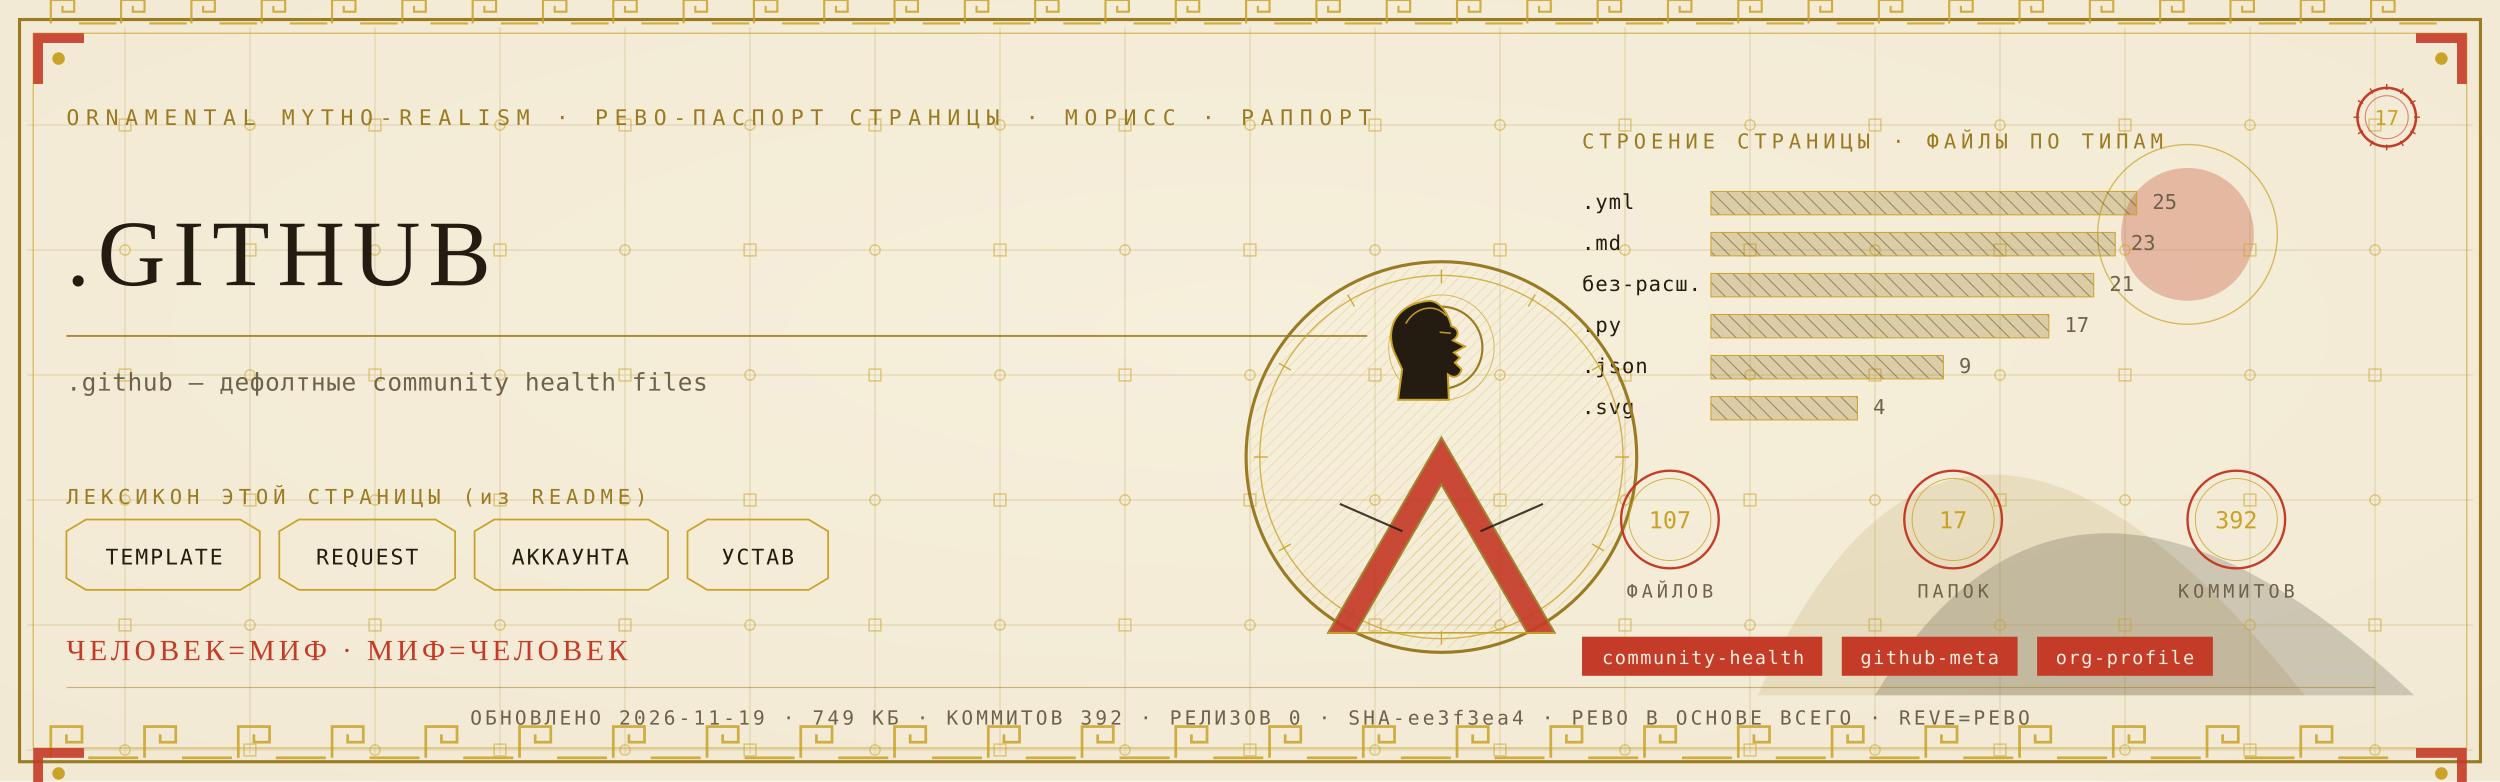
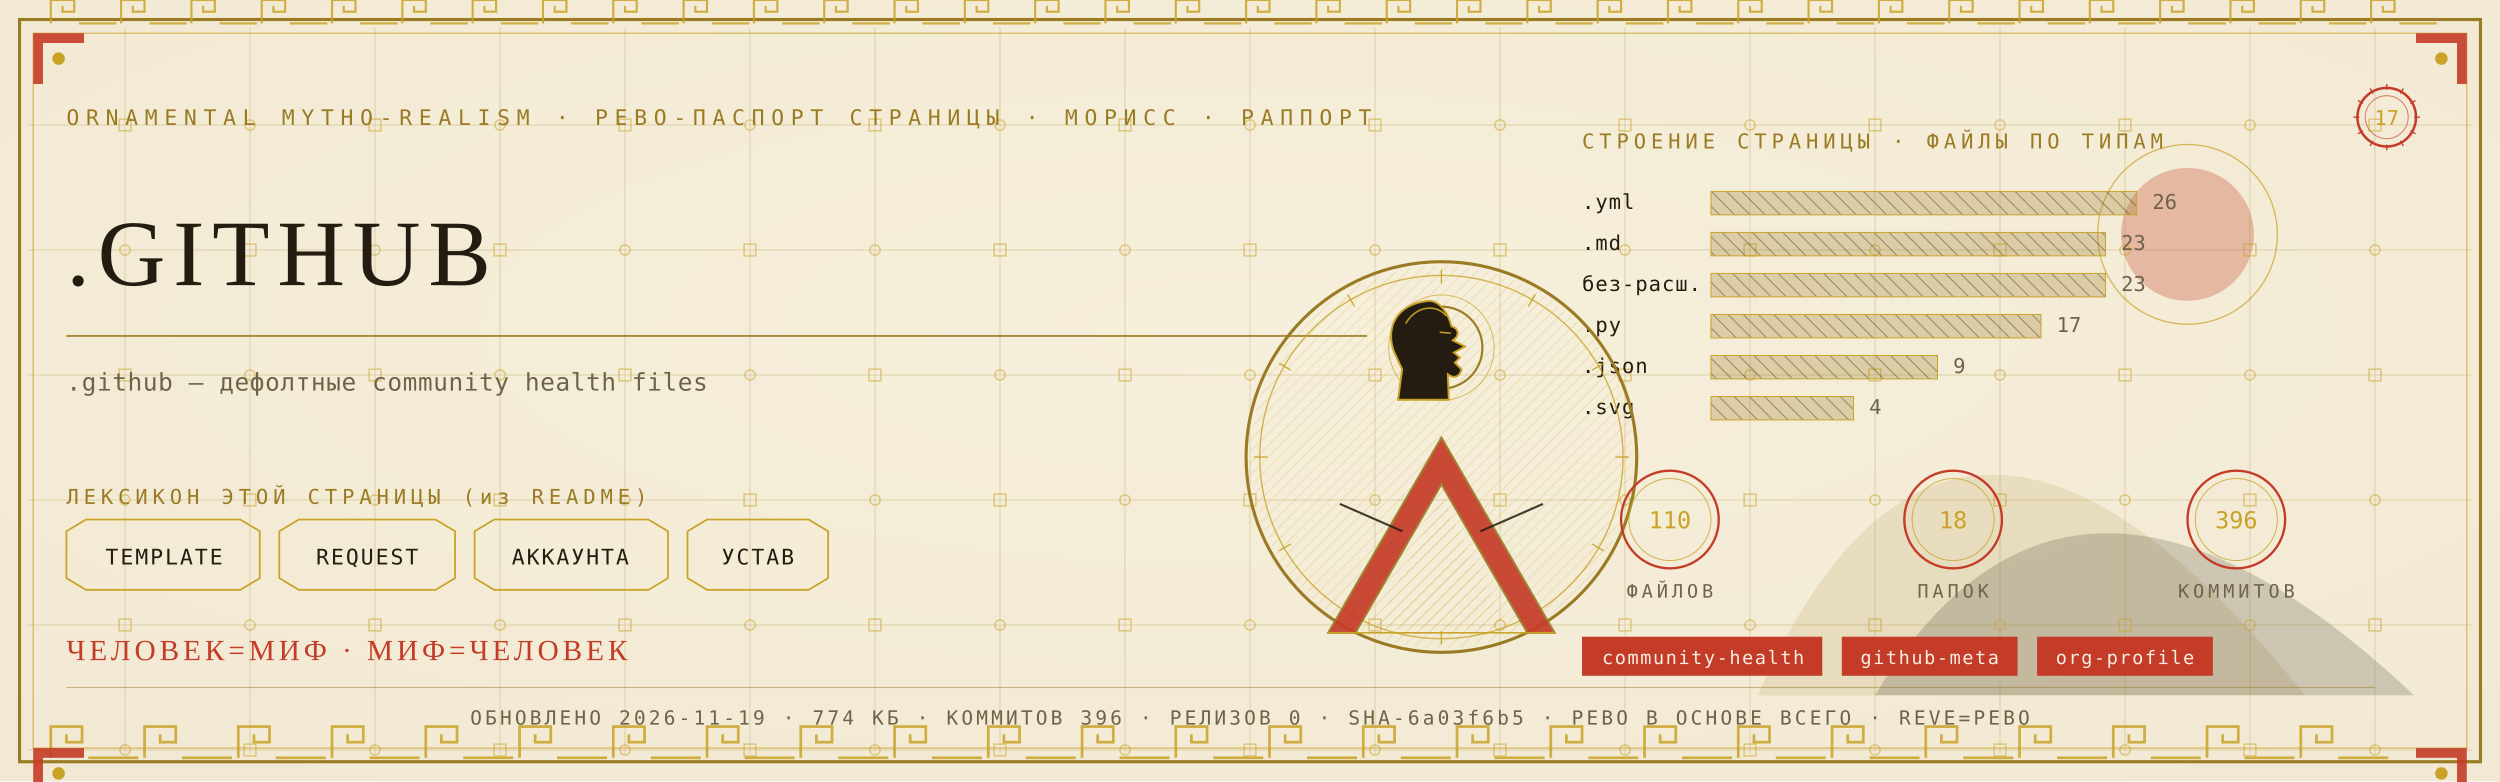
<svg xmlns="http://www.w3.org/2000/svg" viewBox="0 0 1280 400" width="1280" height="400">
  <defs>
    <radialGradient id="rp17" cx="0.5" cy="0.42" r="1.1">
      <stop offset="0" stop-color="#F6EFDC" />
      <stop offset="1" stop-color="#EFE6CF" />
    </radialGradient>
    <pattern id="hatchm" width="4.2" height="4.2" patternUnits="userSpaceOnUse" patternTransform="rotate(45)">
      <rect width="4.2" height="4.2" fill="none" />
      <line x1="0" y1="0" x2="0" y2="4.2" stroke="#C9A227" stroke-width="0.5" />
    </pattern>
    <pattern id="hatchv" width="5.5" height="5.5" patternUnits="userSpaceOnUse" patternTransform="rotate(-45)">
      <rect width="5.5" height="5.5" fill="none" />
      <line x1="0" y1="0" x2="0" y2="5.5" stroke="#241C10" stroke-width="0.5" />
    </pattern>
  </defs>
  <rect width="1280" height="400" fill="#EFE6CF" />
  <rect width="1280" height="400" fill="url(#rp17)" opacity="0.94" />
  <path d="M 900 356 Q 1000 130 1180 356 Z" fill="#9A7B23" opacity="0.14" />
  <path d="M 960 356 Q 1060 190 1236 356 Z" fill="#241C10" opacity="0.18" />
  <circle cx="1120" cy="120" r="34" fill="#C43B27" opacity="0.30" />
  <circle cx="1120" cy="120" r="46" fill="none" stroke="#C9A227" stroke-width="0.7" opacity="0.7" />
  <g stroke="#9A7B23" stroke-width="0.45" opacity="0.30">
    <line x1="64" y1="14" x2="64" y2="386" />
    <line x1="128" y1="14" x2="128" y2="386" />
    <line x1="192" y1="14" x2="192" y2="386" />
    <line x1="256" y1="14" x2="256" y2="386" />
    <line x1="320" y1="14" x2="320" y2="386" />
    <line x1="384" y1="14" x2="384" y2="386" />
    <line x1="448" y1="14" x2="448" y2="386" />
    <line x1="512" y1="14" x2="512" y2="386" />
    <line x1="576" y1="14" x2="576" y2="386" />
    <line x1="640" y1="14" x2="640" y2="386" />
    <line x1="704" y1="14" x2="704" y2="386" />
    <line x1="768" y1="14" x2="768" y2="386" />
    <line x1="832" y1="14" x2="832" y2="386" />
    <line x1="896" y1="14" x2="896" y2="386" />
    <line x1="960" y1="14" x2="960" y2="386" />
    <line x1="1024" y1="14" x2="1024" y2="386" />
    <line x1="1088" y1="14" x2="1088" y2="386" />
    <line x1="1152" y1="14" x2="1152" y2="386" />
    <line x1="1216" y1="14" x2="1216" y2="386" />
    <line x1="14" y1="64" x2="1266" y2="64" />
    <line x1="14" y1="128" x2="1266" y2="128" />
    <line x1="14" y1="192" x2="1266" y2="192" />
    <line x1="14" y1="256" x2="1266" y2="256" />
    <line x1="14" y1="320" x2="1266" y2="320" />
    <line x1="14" y1="384" x2="1266" y2="384" />
  </g>
  <g fill="none" stroke="#C9A227" stroke-width="0.8" opacity="0.5">
    <rect x="61" y="61" width="6" height="6" />
    <circle cx="64" cy="128" r="2.6" />
    <rect x="61" y="189" width="6" height="6" />
    <circle cx="64" cy="256" r="2.6" />
    <rect x="61" y="317" width="6" height="6" />
    <circle cx="64" cy="384" r="2.6" />
    <circle cx="128" cy="64" r="2.6" />
    <rect x="125" y="125" width="6" height="6" />
    <circle cx="128" cy="192" r="2.6" />
    <rect x="125" y="253" width="6" height="6" />
    <circle cx="128" cy="320" r="2.6" />
    <rect x="125" y="381" width="6" height="6" />
    <rect x="189" y="61" width="6" height="6" />
    <circle cx="192" cy="128" r="2.6" />
    <rect x="189" y="189" width="6" height="6" />
    <circle cx="192" cy="256" r="2.6" />
    <rect x="189" y="317" width="6" height="6" />
    <circle cx="192" cy="384" r="2.6" />
    <circle cx="256" cy="64" r="2.6" />
    <rect x="253" y="125" width="6" height="6" />
    <circle cx="256" cy="192" r="2.6" />
    <rect x="253" y="253" width="6" height="6" />
    <circle cx="256" cy="320" r="2.6" />
    <rect x="253" y="381" width="6" height="6" />
    <rect x="317" y="61" width="6" height="6" />
    <circle cx="320" cy="128" r="2.6" />
    <rect x="317" y="189" width="6" height="6" />
    <circle cx="320" cy="256" r="2.6" />
    <rect x="317" y="317" width="6" height="6" />
    <circle cx="320" cy="384" r="2.6" />
    <circle cx="384" cy="64" r="2.6" />
    <rect x="381" y="125" width="6" height="6" />
    <circle cx="384" cy="192" r="2.6" />
    <rect x="381" y="253" width="6" height="6" />
    <circle cx="384" cy="320" r="2.6" />
    <rect x="381" y="381" width="6" height="6" />
    <rect x="445" y="61" width="6" height="6" />
    <circle cx="448" cy="128" r="2.6" />
    <rect x="445" y="189" width="6" height="6" />
    <circle cx="448" cy="256" r="2.6" />
    <rect x="445" y="317" width="6" height="6" />
    <circle cx="448" cy="384" r="2.6" />
    <circle cx="512" cy="64" r="2.6" />
    <rect x="509" y="125" width="6" height="6" />
    <circle cx="512" cy="192" r="2.6" />
    <rect x="509" y="253" width="6" height="6" />
    <circle cx="512" cy="320" r="2.6" />
    <rect x="509" y="381" width="6" height="6" />
    <rect x="573" y="61" width="6" height="6" />
    <circle cx="576" cy="128" r="2.6" />
    <rect x="573" y="189" width="6" height="6" />
    <circle cx="576" cy="256" r="2.6" />
    <rect x="573" y="317" width="6" height="6" />
    <circle cx="576" cy="384" r="2.6" />
    <circle cx="640" cy="64" r="2.6" />
    <rect x="637" y="125" width="6" height="6" />
    <circle cx="640" cy="192" r="2.6" />
    <rect x="637" y="253" width="6" height="6" />
    <circle cx="640" cy="320" r="2.6" />
    <rect x="637" y="381" width="6" height="6" />
    <rect x="701" y="61" width="6" height="6" />
    <circle cx="704" cy="128" r="2.6" />
    <rect x="701" y="189" width="6" height="6" />
    <circle cx="704" cy="256" r="2.6" />
    <rect x="701" y="317" width="6" height="6" />
    <circle cx="704" cy="384" r="2.6" />
    <circle cx="768" cy="64" r="2.6" />
    <rect x="765" y="125" width="6" height="6" />
    <circle cx="768" cy="192" r="2.6" />
    <rect x="765" y="253" width="6" height="6" />
    <circle cx="768" cy="320" r="2.6" />
    <rect x="765" y="381" width="6" height="6" />
    <rect x="829" y="61" width="6" height="6" />
    <circle cx="832" cy="128" r="2.6" />
    <rect x="829" y="189" width="6" height="6" />
    <circle cx="832" cy="256" r="2.6" />
    <rect x="829" y="317" width="6" height="6" />
    <circle cx="832" cy="384" r="2.6" />
    <circle cx="896" cy="64" r="2.6" />
    <rect x="893" y="125" width="6" height="6" />
    <circle cx="896" cy="192" r="2.6" />
    <rect x="893" y="253" width="6" height="6" />
    <circle cx="896" cy="320" r="2.6" />
    <rect x="893" y="381" width="6" height="6" />
    <rect x="957" y="61" width="6" height="6" />
    <circle cx="960" cy="128" r="2.6" />
    <rect x="957" y="189" width="6" height="6" />
    <circle cx="960" cy="256" r="2.6" />
    <rect x="957" y="317" width="6" height="6" />
    <circle cx="960" cy="384" r="2.6" />
    <circle cx="1024" cy="64" r="2.6" />
    <rect x="1021" y="125" width="6" height="6" />
    <circle cx="1024" cy="192" r="2.6" />
    <rect x="1021" y="253" width="6" height="6" />
    <circle cx="1024" cy="320" r="2.6" />
    <rect x="1021" y="381" width="6" height="6" />
    <rect x="1085" y="61" width="6" height="6" />
    <circle cx="1088" cy="128" r="2.6" />
    <rect x="1085" y="189" width="6" height="6" />
    <circle cx="1088" cy="256" r="2.6" />
    <rect x="1085" y="317" width="6" height="6" />
    <circle cx="1088" cy="384" r="2.6" />
    <circle cx="1152" cy="64" r="2.6" />
    <rect x="1149" y="125" width="6" height="6" />
    <circle cx="1152" cy="192" r="2.6" />
    <rect x="1149" y="253" width="6" height="6" />
    <circle cx="1152" cy="320" r="2.6" />
    <rect x="1149" y="381" width="6" height="6" />
    <rect x="1213" y="61" width="6" height="6" />
    <circle cx="1216" cy="128" r="2.6" />
    <rect x="1213" y="189" width="6" height="6" />
    <circle cx="1216" cy="256" r="2.6" />
    <rect x="1213" y="317" width="6" height="6" />
    <circle cx="1216" cy="384" r="2.6" />
  </g>
  <rect x="10" y="10" width="1260" height="380" fill="none" stroke="#9A7B23" stroke-width="1.6" />
  <rect x="17" y="17" width="1246" height="366" fill="none" stroke="#C9A227" stroke-width="0.6" opacity="0.75" />
  <g fill="none" stroke="#C9A227" stroke-width="1.4" opacity="0.85">
    <path d="M 26 388 L 26 372 L 42 372 L 42 380.0 L 34.0 380.0 L 34.0 376.0" />
    <line x1="45.2" y1="388" x2="70.8" y2="388" />
    <path d="M 74 388 L 74 372 L 90 372 L 90 380.0 L 82.0 380.0 L 82.0 376.0" />
    <line x1="93.2" y1="388" x2="118.8" y2="388" />
    <path d="M 122 388 L 122 372 L 138 372 L 138 380.0 L 130.0 380.0 L 130.0 376.0" />
    <line x1="141.2" y1="388" x2="166.8" y2="388" />
    <path d="M 170 388 L 170 372 L 186 372 L 186 380.0 L 178.0 380.0 L 178.0 376.0" />
    <line x1="189.2" y1="388" x2="214.8" y2="388" />
    <path d="M 218 388 L 218 372 L 234 372 L 234 380.0 L 226.0 380.0 L 226.0 376.0" />
    <line x1="237.2" y1="388" x2="262.8" y2="388" />
    <path d="M 266 388 L 266 372 L 282 372 L 282 380.0 L 274.0 380.0 L 274.0 376.0" />
    <line x1="285.2" y1="388" x2="310.8" y2="388" />
    <path d="M 314 388 L 314 372 L 330 372 L 330 380.0 L 322.0 380.0 L 322.0 376.0" />
    <line x1="333.2" y1="388" x2="358.8" y2="388" />
    <path d="M 362 388 L 362 372 L 378 372 L 378 380.0 L 370.0 380.0 L 370.0 376.0" />
    <line x1="381.2" y1="388" x2="406.8" y2="388" />
    <path d="M 410 388 L 410 372 L 426 372 L 426 380.0 L 418.0 380.0 L 418.0 376.0" />
    <line x1="429.2" y1="388" x2="454.8" y2="388" />
    <path d="M 458 388 L 458 372 L 474 372 L 474 380.0 L 466.0 380.0 L 466.0 376.0" />
    <line x1="477.2" y1="388" x2="502.8" y2="388" />
    <path d="M 506 388 L 506 372 L 522 372 L 522 380.0 L 514.0 380.0 L 514.0 376.0" />
    <line x1="525.2" y1="388" x2="550.8" y2="388" />
    <path d="M 554 388 L 554 372 L 570 372 L 570 380.0 L 562.0 380.0 L 562.0 376.0" />
    <line x1="573.2" y1="388" x2="598.8" y2="388" />
    <path d="M 602 388 L 602 372 L 618 372 L 618 380.0 L 610.0 380.0 L 610.0 376.0" />
    <line x1="621.2" y1="388" x2="646.8" y2="388" />
    <path d="M 650 388 L 650 372 L 666 372 L 666 380.0 L 658.0 380.0 L 658.0 376.0" />
    <line x1="669.2" y1="388" x2="694.8" y2="388" />
    <path d="M 698 388 L 698 372 L 714 372 L 714 380.0 L 706.0 380.0 L 706.0 376.0" />
    <line x1="717.2" y1="388" x2="742.8" y2="388" />
    <path d="M 746 388 L 746 372 L 762 372 L 762 380.0 L 754.0 380.0 L 754.0 376.0" />
    <line x1="765.2" y1="388" x2="790.8" y2="388" />
    <path d="M 794 388 L 794 372 L 810 372 L 810 380.0 L 802.0 380.0 L 802.0 376.0" />
    <line x1="813.2" y1="388" x2="838.8" y2="388" />
    <path d="M 842 388 L 842 372 L 858 372 L 858 380.0 L 850.0 380.0 L 850.0 376.0" />
    <line x1="861.2" y1="388" x2="886.8" y2="388" />
    <path d="M 890 388 L 890 372 L 906 372 L 906 380.0 L 898.0 380.0 L 898.0 376.0" />
    <line x1="909.2" y1="388" x2="934.8" y2="388" />
    <path d="M 938 388 L 938 372 L 954 372 L 954 380.0 L 946.0 380.0 L 946.0 376.0" />
    <line x1="957.2" y1="388" x2="982.8" y2="388" />
    <path d="M 986 388 L 986 372 L 1002 372 L 1002 380.0 L 994.0 380.0 L 994.0 376.0" />
    <line x1="1005.2" y1="388" x2="1030.8" y2="388" />
    <path d="M 1034 388 L 1034 372 L 1050 372 L 1050 380.0 L 1042.0 380.0 L 1042.0 376.0" />
    <line x1="1053.2" y1="388" x2="1078.8" y2="388" />
    <path d="M 1082 388 L 1082 372 L 1098 372 L 1098 380.0 L 1090.0 380.0 L 1090.0 376.0" />
    <line x1="1101.2" y1="388" x2="1126.8" y2="388" />
    <path d="M 1130 388 L 1130 372 L 1146 372 L 1146 380.0 L 1138.0 380.0 L 1138.0 376.0" />
    <line x1="1149.2" y1="388" x2="1174.8" y2="388" />
    <path d="M 1178 388 L 1178 372 L 1194 372 L 1194 380.0 L 1186.0 380.0 L 1186.0 376.0" />
    <line x1="1197.2" y1="388" x2="1222.8" y2="388" />
  </g>
  <g fill="none" stroke="#C9A227" stroke-width="1.1" opacity="0.85">
    <path d="M 26 12 L 26 0 L 38 0 L 38 6.0 L 32.0 6.0 L 32.0 3.0" />
    <line x1="40.4" y1="12" x2="59.6" y2="12" />
    <path d="M 62 12 L 62 0 L 74 0 L 74 6.0 L 68.0 6.0 L 68.0 3.0" />
    <line x1="76.4" y1="12" x2="95.6" y2="12" />
    <path d="M 98 12 L 98 0 L 110 0 L 110 6.0 L 104.0 6.0 L 104.0 3.0" />
    <line x1="112.4" y1="12" x2="131.6" y2="12" />
    <path d="M 134 12 L 134 0 L 146 0 L 146 6.0 L 140.0 6.0 L 140.0 3.0" />
    <line x1="148.4" y1="12" x2="167.6" y2="12" />
    <path d="M 170 12 L 170 0 L 182 0 L 182 6.0 L 176.0 6.0 L 176.0 3.0" />
    <line x1="184.4" y1="12" x2="203.6" y2="12" />
    <path d="M 206 12 L 206 0 L 218 0 L 218 6.0 L 212.0 6.0 L 212.0 3.0" />
    <line x1="220.4" y1="12" x2="239.6" y2="12" />
    <path d="M 242 12 L 242 0 L 254 0 L 254 6.0 L 248.0 6.0 L 248.0 3.0" />
    <line x1="256.4" y1="12" x2="275.6" y2="12" />
    <path d="M 278 12 L 278 0 L 290 0 L 290 6.0 L 284.0 6.0 L 284.0 3.0" />
    <line x1="292.4" y1="12" x2="311.6" y2="12" />
    <path d="M 314 12 L 314 0 L 326 0 L 326 6.0 L 320.0 6.0 L 320.0 3.0" />
    <line x1="328.4" y1="12" x2="347.6" y2="12" />
    <path d="M 350 12 L 350 0 L 362 0 L 362 6.0 L 356.0 6.0 L 356.0 3.0" />
    <line x1="364.4" y1="12" x2="383.6" y2="12" />
    <path d="M 386 12 L 386 0 L 398 0 L 398 6.0 L 392.0 6.0 L 392.0 3.0" />
    <line x1="400.4" y1="12" x2="419.6" y2="12" />
    <path d="M 422 12 L 422 0 L 434 0 L 434 6.0 L 428.0 6.0 L 428.0 3.0" />
    <line x1="436.4" y1="12" x2="455.6" y2="12" />
    <path d="M 458 12 L 458 0 L 470 0 L 470 6.0 L 464.0 6.0 L 464.0 3.0" />
    <line x1="472.4" y1="12" x2="491.6" y2="12" />
    <path d="M 494 12 L 494 0 L 506 0 L 506 6.0 L 500.0 6.0 L 500.0 3.0" />
    <line x1="508.4" y1="12" x2="527.6" y2="12" />
    <path d="M 530 12 L 530 0 L 542 0 L 542 6.0 L 536.0 6.0 L 536.0 3.0" />
    <line x1="544.4" y1="12" x2="563.6" y2="12" />
    <path d="M 566 12 L 566 0 L 578 0 L 578 6.0 L 572.0 6.0 L 572.0 3.0" />
    <line x1="580.4" y1="12" x2="599.6" y2="12" />
    <path d="M 602 12 L 602 0 L 614 0 L 614 6.0 L 608.0 6.0 L 608.0 3.0" />
    <line x1="616.4" y1="12" x2="635.6" y2="12" />
    <path d="M 638 12 L 638 0 L 650 0 L 650 6.0 L 644.0 6.0 L 644.0 3.0" />
    <line x1="652.4" y1="12" x2="671.6" y2="12" />
    <path d="M 674 12 L 674 0 L 686 0 L 686 6.0 L 680.0 6.0 L 680.0 3.0" />
    <line x1="688.4" y1="12" x2="707.6" y2="12" />
    <path d="M 710 12 L 710 0 L 722 0 L 722 6.0 L 716.0 6.0 L 716.0 3.0" />
    <line x1="724.4" y1="12" x2="743.6" y2="12" />
    <path d="M 746 12 L 746 0 L 758 0 L 758 6.0 L 752.0 6.0 L 752.0 3.0" />
    <line x1="760.4" y1="12" x2="779.6" y2="12" />
    <path d="M 782 12 L 782 0 L 794 0 L 794 6.0 L 788.0 6.0 L 788.0 3.0" />
    <line x1="796.4" y1="12" x2="815.6" y2="12" />
    <path d="M 818 12 L 818 0 L 830 0 L 830 6.0 L 824.0 6.0 L 824.0 3.0" />
    <line x1="832.4" y1="12" x2="851.6" y2="12" />
    <path d="M 854 12 L 854 0 L 866 0 L 866 6.0 L 860.0 6.0 L 860.0 3.0" />
    <line x1="868.4" y1="12" x2="887.6" y2="12" />
    <path d="M 890 12 L 890 0 L 902 0 L 902 6.0 L 896.0 6.0 L 896.0 3.0" />
    <line x1="904.4" y1="12" x2="923.6" y2="12" />
    <path d="M 926 12 L 926 0 L 938 0 L 938 6.0 L 932.0 6.0 L 932.0 3.0" />
    <line x1="940.4" y1="12" x2="959.6" y2="12" />
    <path d="M 962 12 L 962 0 L 974 0 L 974 6.0 L 968.0 6.0 L 968.0 3.0" />
    <line x1="976.4" y1="12" x2="995.6" y2="12" />
    <path d="M 998 12 L 998 0 L 1010 0 L 1010 6.0 L 1004.0 6.0 L 1004.0 3.0" />
    <line x1="1012.4" y1="12" x2="1031.6" y2="12" />
    <path d="M 1034 12 L 1034 0 L 1046 0 L 1046 6.0 L 1040.0 6.0 L 1040.0 3.0" />
    <line x1="1048.4" y1="12" x2="1067.6" y2="12" />
    <path d="M 1070 12 L 1070 0 L 1082 0 L 1082 6.0 L 1076.0 6.0 L 1076.0 3.0" />
    <line x1="1084.4" y1="12" x2="1103.6" y2="12" />
    <path d="M 1106 12 L 1106 0 L 1118 0 L 1118 6.0 L 1112.0 6.0 L 1112.0 3.0" />
    <line x1="1120.4" y1="12" x2="1139.6" y2="12" />
    <path d="M 1142 12 L 1142 0 L 1154 0 L 1154 6.0 L 1148.0 6.0 L 1148.0 3.0" />
    <line x1="1156.4" y1="12" x2="1175.6" y2="12" />
    <path d="M 1178 12 L 1178 0 L 1190 0 L 1190 6.0 L 1184.0 6.0 L 1184.0 3.0" />
    <line x1="1192.4" y1="12" x2="1211.6" y2="12" />
    <path d="M 1214 12 L 1214 0 L 1226 0 L 1226 6.0 L 1220.0 6.0 L 1220.0 3.0" />
    <line x1="1228.4" y1="12" x2="1247.6" y2="12" />
  </g>
  <g transform="translate(17,17) scale(1,1)">
    <path d="M 0 0 L 26 0 L 26 5 L 5 5 L 5 26 L 0 26 Z" fill="#C43B27" opacity="0.9" />
    <circle cx="13" cy="13" r="3.2" fill="#C9A227" />
  </g>
  <g transform="translate(1263,17) scale(-1,1)">
    <path d="M 0 0 L 26 0 L 26 5 L 5 5 L 5 26 L 0 26 Z" fill="#C43B27" opacity="0.9" />
    <circle cx="13" cy="13" r="3.2" fill="#C9A227" />
  </g>
  <g transform="translate(17,383) scale(1,1)">
    <path d="M 0 0 L 26 0 L 26 5 L 5 5 L 5 26 L 0 26 Z" fill="#C43B27" opacity="0.9" />
    <circle cx="13" cy="13" r="3.2" fill="#C9A227" />
  </g>
  <g transform="translate(1263,383) scale(-1,1)">
    <path d="M 0 0 L 26 0 L 26 5 L 5 5 L 5 26 L 0 26 Z" fill="#C43B27" opacity="0.9" />
    <circle cx="13" cy="13" r="3.2" fill="#C9A227" />
  </g>
  <text x="34" y="64" font-family="'Cascadia Mono', ui-monospace, Consolas, monospace" font-size="11" fill="#9A7B23" letter-spacing="3.4">ORNAMENTAL MYTHO-REALISM · РЕВО-ПАСПОРТ СТРАНИЦЫ · МОРИСС · РАППОРТ</text>
  <g transform="translate(1222,60)">
    <circle r="15" fill="none" stroke="#C43B27" stroke-width="1.3" />
    <circle r="11" fill="none" stroke="#C43B27" stroke-width="0.55" opacity="0.6" />
    <text y="4" text-anchor="middle" font-family="'Cascadia Mono', ui-monospace, Consolas, monospace" font-size="10.5" fill="#C9A227">17</text>
    <g stroke="#C43B27" stroke-width="0.7">
      <line x1="0" y1="-17" x2="0" y2="-14" transform="rotate(0)" />
      <line x1="0" y1="-17" x2="0" y2="-14" transform="rotate(30)" />
      <line x1="0" y1="-17" x2="0" y2="-14" transform="rotate(60)" />
      <line x1="0" y1="-17" x2="0" y2="-14" transform="rotate(90)" />
      <line x1="0" y1="-17" x2="0" y2="-14" transform="rotate(120)" />
      <line x1="0" y1="-17" x2="0" y2="-14" transform="rotate(150)" />
      <line x1="0" y1="-17" x2="0" y2="-14" transform="rotate(180)" />
      <line x1="0" y1="-17" x2="0" y2="-14" transform="rotate(210)" />
      <line x1="0" y1="-17" x2="0" y2="-14" transform="rotate(240)" />
      <line x1="0" y1="-17" x2="0" y2="-14" transform="rotate(270)" />
      <line x1="0" y1="-17" x2="0" y2="-14" transform="rotate(300)" />
      <line x1="0" y1="-17" x2="0" y2="-14" transform="rotate(330)" />
    </g>
  </g>
  <text x="34" y="146" font-family="Georgia, 'Times New Roman', serif" font-size="48.0" fill="#241C10" letter-spacing="4">.GITHUB</text>
  <line x1="34" y1="172" x2="700" y2="172" stroke="#9A7B23" stroke-width="1" opacity="0.85" />
  <text x="34" y="200" font-family="'Cascadia Mono', ui-monospace, Consolas, monospace" font-size="12.5" fill="#6E6249" letter-spacing="0.3">.github — дефолтные community health files</text>
  <text x="34" y="258" font-family="'Cascadia Mono', ui-monospace, Consolas, monospace" font-size="10.5" fill="#9A7B23" letter-spacing="2.5">ЛЕКСИКОН ЭТОЙ СТРАНИЦЫ (из README)</text>
  <path d="M 34 272 L 44 266 L 123 266 L 133 272 L 133 296 L 123 302 L 44 302 L 34 296 Z" fill="none" stroke="#C9A227" stroke-width="0.9" />
  <text x="84" y="289" text-anchor="middle" font-family="'Cascadia Mono', ui-monospace, Consolas, monospace" font-size="11" fill="#241C10" letter-spacing="1">TEMPLATE</text>
  <path d="M 143 272 L 153 266 L 223 266 L 233 272 L 233 296 L 223 302 L 153 302 L 143 296 Z" fill="none" stroke="#C9A227" stroke-width="0.9" />
  <text x="188" y="289" text-anchor="middle" font-family="'Cascadia Mono', ui-monospace, Consolas, monospace" font-size="11" fill="#241C10" letter-spacing="1">REQUEST</text>
  <path d="M 243 272 L 253 266 L 332 266 L 342 272 L 342 296 L 332 302 L 253 302 L 243 296 Z" fill="none" stroke="#C9A227" stroke-width="0.9" />
  <text x="292" y="289" text-anchor="middle" font-family="'Cascadia Mono', ui-monospace, Consolas, monospace" font-size="11" fill="#241C10" letter-spacing="1">АККАУНТА</text>
  <path d="M 352 272 L 362 266 L 414 266 L 424 272 L 424 296 L 414 302 L 362 302 L 352 296 Z" fill="none" stroke="#C9A227" stroke-width="0.9" />
  <text x="388" y="289" text-anchor="middle" font-family="'Cascadia Mono', ui-monospace, Consolas, monospace" font-size="11" fill="#241C10" letter-spacing="1">УСТАВ</text>
  <text x="810" y="76" font-family="'Cascadia Mono', ui-monospace, Consolas, monospace" font-size="10.5" fill="#9A7B23" letter-spacing="2.5">СТРОЕНИЕ СТРАНИЦЫ · ФАЙЛЫ ПО ТИПАМ</text>
  <text x="810" y="107" font-family="'Cascadia Mono', ui-monospace, Consolas, monospace" font-size="10.5" fill="#241C10" letter-spacing="0.5">.yml</text>
  <rect x="876" y="98" width="218" height="12" fill="url(#hatchv)" opacity="0.9" />
  <rect x="876" y="98" width="218" height="12" fill="#9A7B23" opacity="0.28" />
  <rect x="876" y="98" width="218" height="12" fill="none" stroke="#C9A227" stroke-width="0.5" />
-   <text x="1102" y="107" font-family="'Cascadia Mono', ui-monospace, Consolas, monospace" font-size="10.5" fill="#6E6249">25</text>
+   <text x="1102" y="107" font-family="'Cascadia Mono', ui-monospace, Consolas, monospace" font-size="10.5" fill="#6E6249">26</text>
  <text x="810" y="128" font-family="'Cascadia Mono', ui-monospace, Consolas, monospace" font-size="10.5" fill="#241C10" letter-spacing="0.5">.md</text>
-   <rect x="876" y="119" width="207" height="12" fill="url(#hatchv)" opacity="0.9" />
-   <rect x="876" y="119" width="207" height="12" fill="#9A7B23" opacity="0.28" />
-   <rect x="876" y="119" width="207" height="12" fill="none" stroke="#C9A227" stroke-width="0.5" />
-   <text x="1091" y="128" font-family="'Cascadia Mono', ui-monospace, Consolas, monospace" font-size="10.5" fill="#6E6249">23</text>
+   <rect x="876" y="119" width="202" height="12" fill="url(#hatchv)" opacity="0.9" />
+   <rect x="876" y="119" width="202" height="12" fill="#9A7B23" opacity="0.28" />
+   <rect x="876" y="119" width="202" height="12" fill="none" stroke="#C9A227" stroke-width="0.5" />
+   <text x="1086" y="128" font-family="'Cascadia Mono', ui-monospace, Consolas, monospace" font-size="10.5" fill="#6E6249">23</text>
  <text x="810" y="149" font-family="'Cascadia Mono', ui-monospace, Consolas, monospace" font-size="10.5" fill="#241C10" letter-spacing="0.5">без-расш.</text>
-   <rect x="876" y="140" width="196" height="12" fill="url(#hatchv)" opacity="0.9" />
-   <rect x="876" y="140" width="196" height="12" fill="#9A7B23" opacity="0.28" />
-   <rect x="876" y="140" width="196" height="12" fill="none" stroke="#C9A227" stroke-width="0.5" />
-   <text x="1080" y="149" font-family="'Cascadia Mono', ui-monospace, Consolas, monospace" font-size="10.5" fill="#6E6249">21</text>
+   <rect x="876" y="140" width="202" height="12" fill="url(#hatchv)" opacity="0.9" />
+   <rect x="876" y="140" width="202" height="12" fill="#9A7B23" opacity="0.28" />
+   <rect x="876" y="140" width="202" height="12" fill="none" stroke="#C9A227" stroke-width="0.5" />
+   <text x="1086" y="149" font-family="'Cascadia Mono', ui-monospace, Consolas, monospace" font-size="10.5" fill="#6E6249">23</text>
  <text x="810" y="170" font-family="'Cascadia Mono', ui-monospace, Consolas, monospace" font-size="10.5" fill="#241C10" letter-spacing="0.5">.py</text>
-   <rect x="876" y="161" width="173" height="12" fill="url(#hatchv)" opacity="0.9" />
-   <rect x="876" y="161" width="173" height="12" fill="#9A7B23" opacity="0.28" />
-   <rect x="876" y="161" width="173" height="12" fill="none" stroke="#C9A227" stroke-width="0.5" />
-   <text x="1057" y="170" font-family="'Cascadia Mono', ui-monospace, Consolas, monospace" font-size="10.5" fill="#6E6249">17</text>
+   <rect x="876" y="161" width="169" height="12" fill="url(#hatchv)" opacity="0.9" />
+   <rect x="876" y="161" width="169" height="12" fill="#9A7B23" opacity="0.28" />
+   <rect x="876" y="161" width="169" height="12" fill="none" stroke="#C9A227" stroke-width="0.5" />
+   <text x="1053" y="170" font-family="'Cascadia Mono', ui-monospace, Consolas, monospace" font-size="10.5" fill="#6E6249">17</text>
  <text x="810" y="191" font-family="'Cascadia Mono', ui-monospace, Consolas, monospace" font-size="10.5" fill="#241C10" letter-spacing="0.5">.json</text>
-   <rect x="876" y="182" width="119" height="12" fill="url(#hatchv)" opacity="0.9" />
-   <rect x="876" y="182" width="119" height="12" fill="#9A7B23" opacity="0.28" />
-   <rect x="876" y="182" width="119" height="12" fill="none" stroke="#C9A227" stroke-width="0.5" />
-   <text x="1003" y="191" font-family="'Cascadia Mono', ui-monospace, Consolas, monospace" font-size="10.5" fill="#6E6249">9</text>
+   <rect x="876" y="182" width="116" height="12" fill="url(#hatchv)" opacity="0.9" />
+   <rect x="876" y="182" width="116" height="12" fill="#9A7B23" opacity="0.28" />
+   <rect x="876" y="182" width="116" height="12" fill="none" stroke="#C9A227" stroke-width="0.5" />
+   <text x="1000" y="191" font-family="'Cascadia Mono', ui-monospace, Consolas, monospace" font-size="10.5" fill="#6E6249">9</text>
  <text x="810" y="212" font-family="'Cascadia Mono', ui-monospace, Consolas, monospace" font-size="10.5" fill="#241C10" letter-spacing="0.5">.svg</text>
-   <rect x="876" y="203" width="75" height="12" fill="url(#hatchv)" opacity="0.9" />
-   <rect x="876" y="203" width="75" height="12" fill="#9A7B23" opacity="0.28" />
-   <rect x="876" y="203" width="75" height="12" fill="none" stroke="#C9A227" stroke-width="0.5" />
-   <text x="959" y="212" font-family="'Cascadia Mono', ui-monospace, Consolas, monospace" font-size="10.5" fill="#6E6249">4</text>
+   <rect x="876" y="203" width="73" height="12" fill="url(#hatchv)" opacity="0.9" />
+   <rect x="876" y="203" width="73" height="12" fill="#9A7B23" opacity="0.28" />
+   <rect x="876" y="203" width="73" height="12" fill="none" stroke="#C9A227" stroke-width="0.5" />
+   <text x="957" y="212" font-family="'Cascadia Mono', ui-monospace, Consolas, monospace" font-size="10.5" fill="#6E6249">4</text>
  <g transform="translate(738,234)">
    <circle r="100" fill="none" stroke="#9A7B23" stroke-width="1.6" />
    <circle r="93" fill="none" stroke="#C9A227" stroke-width="0.7" opacity="0.8" />
    <circle r="98" fill="url(#hatchm)" opacity="0.4" />
    <g stroke="#C9A227" stroke-width="0.7" opacity="0.9">
      <line x1="0" y1="-96" x2="0" y2="-89" transform="rotate(0)" />
      <line x1="0" y1="-96" x2="0" y2="-89" transform="rotate(30)" />
      <line x1="0" y1="-96" x2="0" y2="-89" transform="rotate(60)" />
      <line x1="0" y1="-96" x2="0" y2="-89" transform="rotate(90)" />
      <line x1="0" y1="-96" x2="0" y2="-89" transform="rotate(120)" />
      <line x1="0" y1="-96" x2="0" y2="-89" transform="rotate(150)" />
      <line x1="0" y1="-96" x2="0" y2="-89" transform="rotate(180)" />
      <line x1="0" y1="-96" x2="0" y2="-89" transform="rotate(210)" />
      <line x1="0" y1="-96" x2="0" y2="-89" transform="rotate(240)" />
      <line x1="0" y1="-96" x2="0" y2="-89" transform="rotate(270)" />
      <line x1="0" y1="-96" x2="0" y2="-89" transform="rotate(300)" />
      <line x1="0" y1="-96" x2="0" y2="-89" transform="rotate(330)" />
    </g>
    <circle cy="-56" r="21" fill="none" stroke="#9A7B23" stroke-width="1.1" />
    <circle cy="-56" r="27" fill="none" stroke="#C9A227" stroke-width="0.5" opacity="0.7" />
    <path d="M -6.0 -80.0 C -23.5 -78.7 -28.7 -65.7 -24.3 -54.0 L -20.1 -44.9 L -22.2 -29.3 L 3.8 -29.3 L 3.3 -42.3 C 6.9 -39.7 9.5 -41.5 10.3 -44.9 L 6.9 -48.3 L 9.5 -50.9 L 6.4 -53.5 L 12.1 -56.6 L 5.9 -59.7 C 9.5 -62.3 9.0 -65.7 5.1 -67.0 C 3.8 -72.7 -0.1 -79.5 -6.0 -80.0 Z" fill="#241C10" stroke="#C9A227" stroke-width="1.0" />
    <g fill="none" stroke="#C9A227" stroke-width="0.8" opacity="0.95">
      <path d="M -18.3 -68.3 C -13.1 -77.4 -2.7 -78.7 2.5 -72.2" />
      <path d="M -0.9 -63.9 L 4.8 -63.4" />
    </g>
    <path d="M -58.0 90.0 L 0 -10.0 L 58.0 90.0 L 44.0 90.0 L 0 14.0 L -44.0 90.0 Z" fill="#C43B27" opacity="0.92" stroke="#9A7B23" stroke-width="1.0" />
    <path d="M -34.0 88.0 L 0 20.0 L 34.0 88.0" fill="url(#hatchm)" opacity="0.5" stroke="none" />
    <path d="M -58.0 90.0 L 58.0 90.0" fill="none" stroke="#C9A227" stroke-width="0.8" />
    <path d="M -52.0 24.0 L -20.0 38.0" fill="none" stroke="#241C10" stroke-width="1.1" opacity="0.85" />
    <path d="M 52.0 24.0 L 20.0 38.0" fill="none" stroke="#241C10" stroke-width="1.1" opacity="0.85" />
  </g>
  <g transform="translate(855,266)">
    <circle r="25" fill="none" stroke="#C43B27" stroke-width="1.2" />
    <circle r="21" fill="none" stroke="#C9A227" stroke-width="0.5" opacity="0.8" />
-     <text y="4.5" text-anchor="middle" font-family="'Cascadia Mono', ui-monospace, Consolas, monospace" font-size="12" fill="#C9A227">107</text>
+     <text y="4.5" text-anchor="middle" font-family="'Cascadia Mono', ui-monospace, Consolas, monospace" font-size="12" fill="#C9A227">110</text>
    <text y="40" text-anchor="middle" font-family="'Cascadia Mono', ui-monospace, Consolas, monospace" font-size="9.5" fill="#6E6249" letter-spacing="2">ФАЙЛОВ</text>
  </g>
  <g transform="translate(1000,266)">
    <circle r="25" fill="none" stroke="#C43B27" stroke-width="1.2" />
    <circle r="21" fill="none" stroke="#C9A227" stroke-width="0.5" opacity="0.8" />
-     <text y="4.5" text-anchor="middle" font-family="'Cascadia Mono', ui-monospace, Consolas, monospace" font-size="12" fill="#C9A227">17</text>
+     <text y="4.5" text-anchor="middle" font-family="'Cascadia Mono', ui-monospace, Consolas, monospace" font-size="12" fill="#C9A227">18</text>
    <text y="40" text-anchor="middle" font-family="'Cascadia Mono', ui-monospace, Consolas, monospace" font-size="9.5" fill="#6E6249" letter-spacing="2">ПАПОК</text>
  </g>
  <g transform="translate(1145,266)">
    <circle r="25" fill="none" stroke="#C43B27" stroke-width="1.2" />
    <circle r="21" fill="none" stroke="#C9A227" stroke-width="0.5" opacity="0.8" />
-     <text y="4.5" text-anchor="middle" font-family="'Cascadia Mono', ui-monospace, Consolas, monospace" font-size="12" fill="#C9A227">392</text>
+     <text y="4.5" text-anchor="middle" font-family="'Cascadia Mono', ui-monospace, Consolas, monospace" font-size="12" fill="#C9A227">396</text>
    <text y="40" text-anchor="middle" font-family="'Cascadia Mono', ui-monospace, Consolas, monospace" font-size="9.5" fill="#6E6249" letter-spacing="2">КОММИТОВ</text>
  </g>
  <rect x="810" y="326" rx="0" width="123" height="20" fill="#C43B27" />
  <text x="872" y="340" text-anchor="middle" font-family="'Cascadia Mono', ui-monospace, Consolas, monospace" font-size="9.5" fill="#F5EFE2" letter-spacing="0.8">community-health</text>
  <rect x="943" y="326" rx="0" width="90" height="20" fill="#C43B27" />
  <text x="988" y="340" text-anchor="middle" font-family="'Cascadia Mono', ui-monospace, Consolas, monospace" font-size="9.5" fill="#F5EFE2" letter-spacing="0.8">github-meta</text>
  <rect x="1043" y="326" rx="0" width="90" height="20" fill="#C43B27" />
  <text x="1088" y="340" text-anchor="middle" font-family="'Cascadia Mono', ui-monospace, Consolas, monospace" font-size="9.5" fill="#F5EFE2" letter-spacing="0.8">org-profile</text>
  <text x="34" y="338" font-family="Georgia, 'Times New Roman', serif" font-size="15" fill="#C43B27" letter-spacing="2">ЧЕЛОВЕК=МИФ · МИФ=ЧЕЛОВЕК</text>
  <line x1="34" y1="352" x2="1216" y2="352" stroke="#9A7B23" stroke-width="0.6" opacity="0.5" />
-   <text x="640" y="371" text-anchor="middle" font-family="'Cascadia Mono', ui-monospace, Consolas, monospace" font-size="10" fill="#6E6249" letter-spacing="1.6">ОБНОВЛЕНО 2026-11-19 · 749 КБ · КОММИТОВ 392 · РЕЛИЗОВ 0 · SHA-ee3f3ea4 · РЕВО В ОСНОВЕ ВСЕГО · REVE=РЕВО</text>
+   <text x="640" y="371" text-anchor="middle" font-family="'Cascadia Mono', ui-monospace, Consolas, monospace" font-size="10" fill="#6E6249" letter-spacing="1.6">ОБНОВЛЕНО 2026-11-19 · 774 КБ · КОММИТОВ 396 · РЕЛИЗОВ 0 · SHA-6a03f6b5 · РЕВО В ОСНОВЕ ВСЕГО · REVE=РЕВО</text>
</svg>
